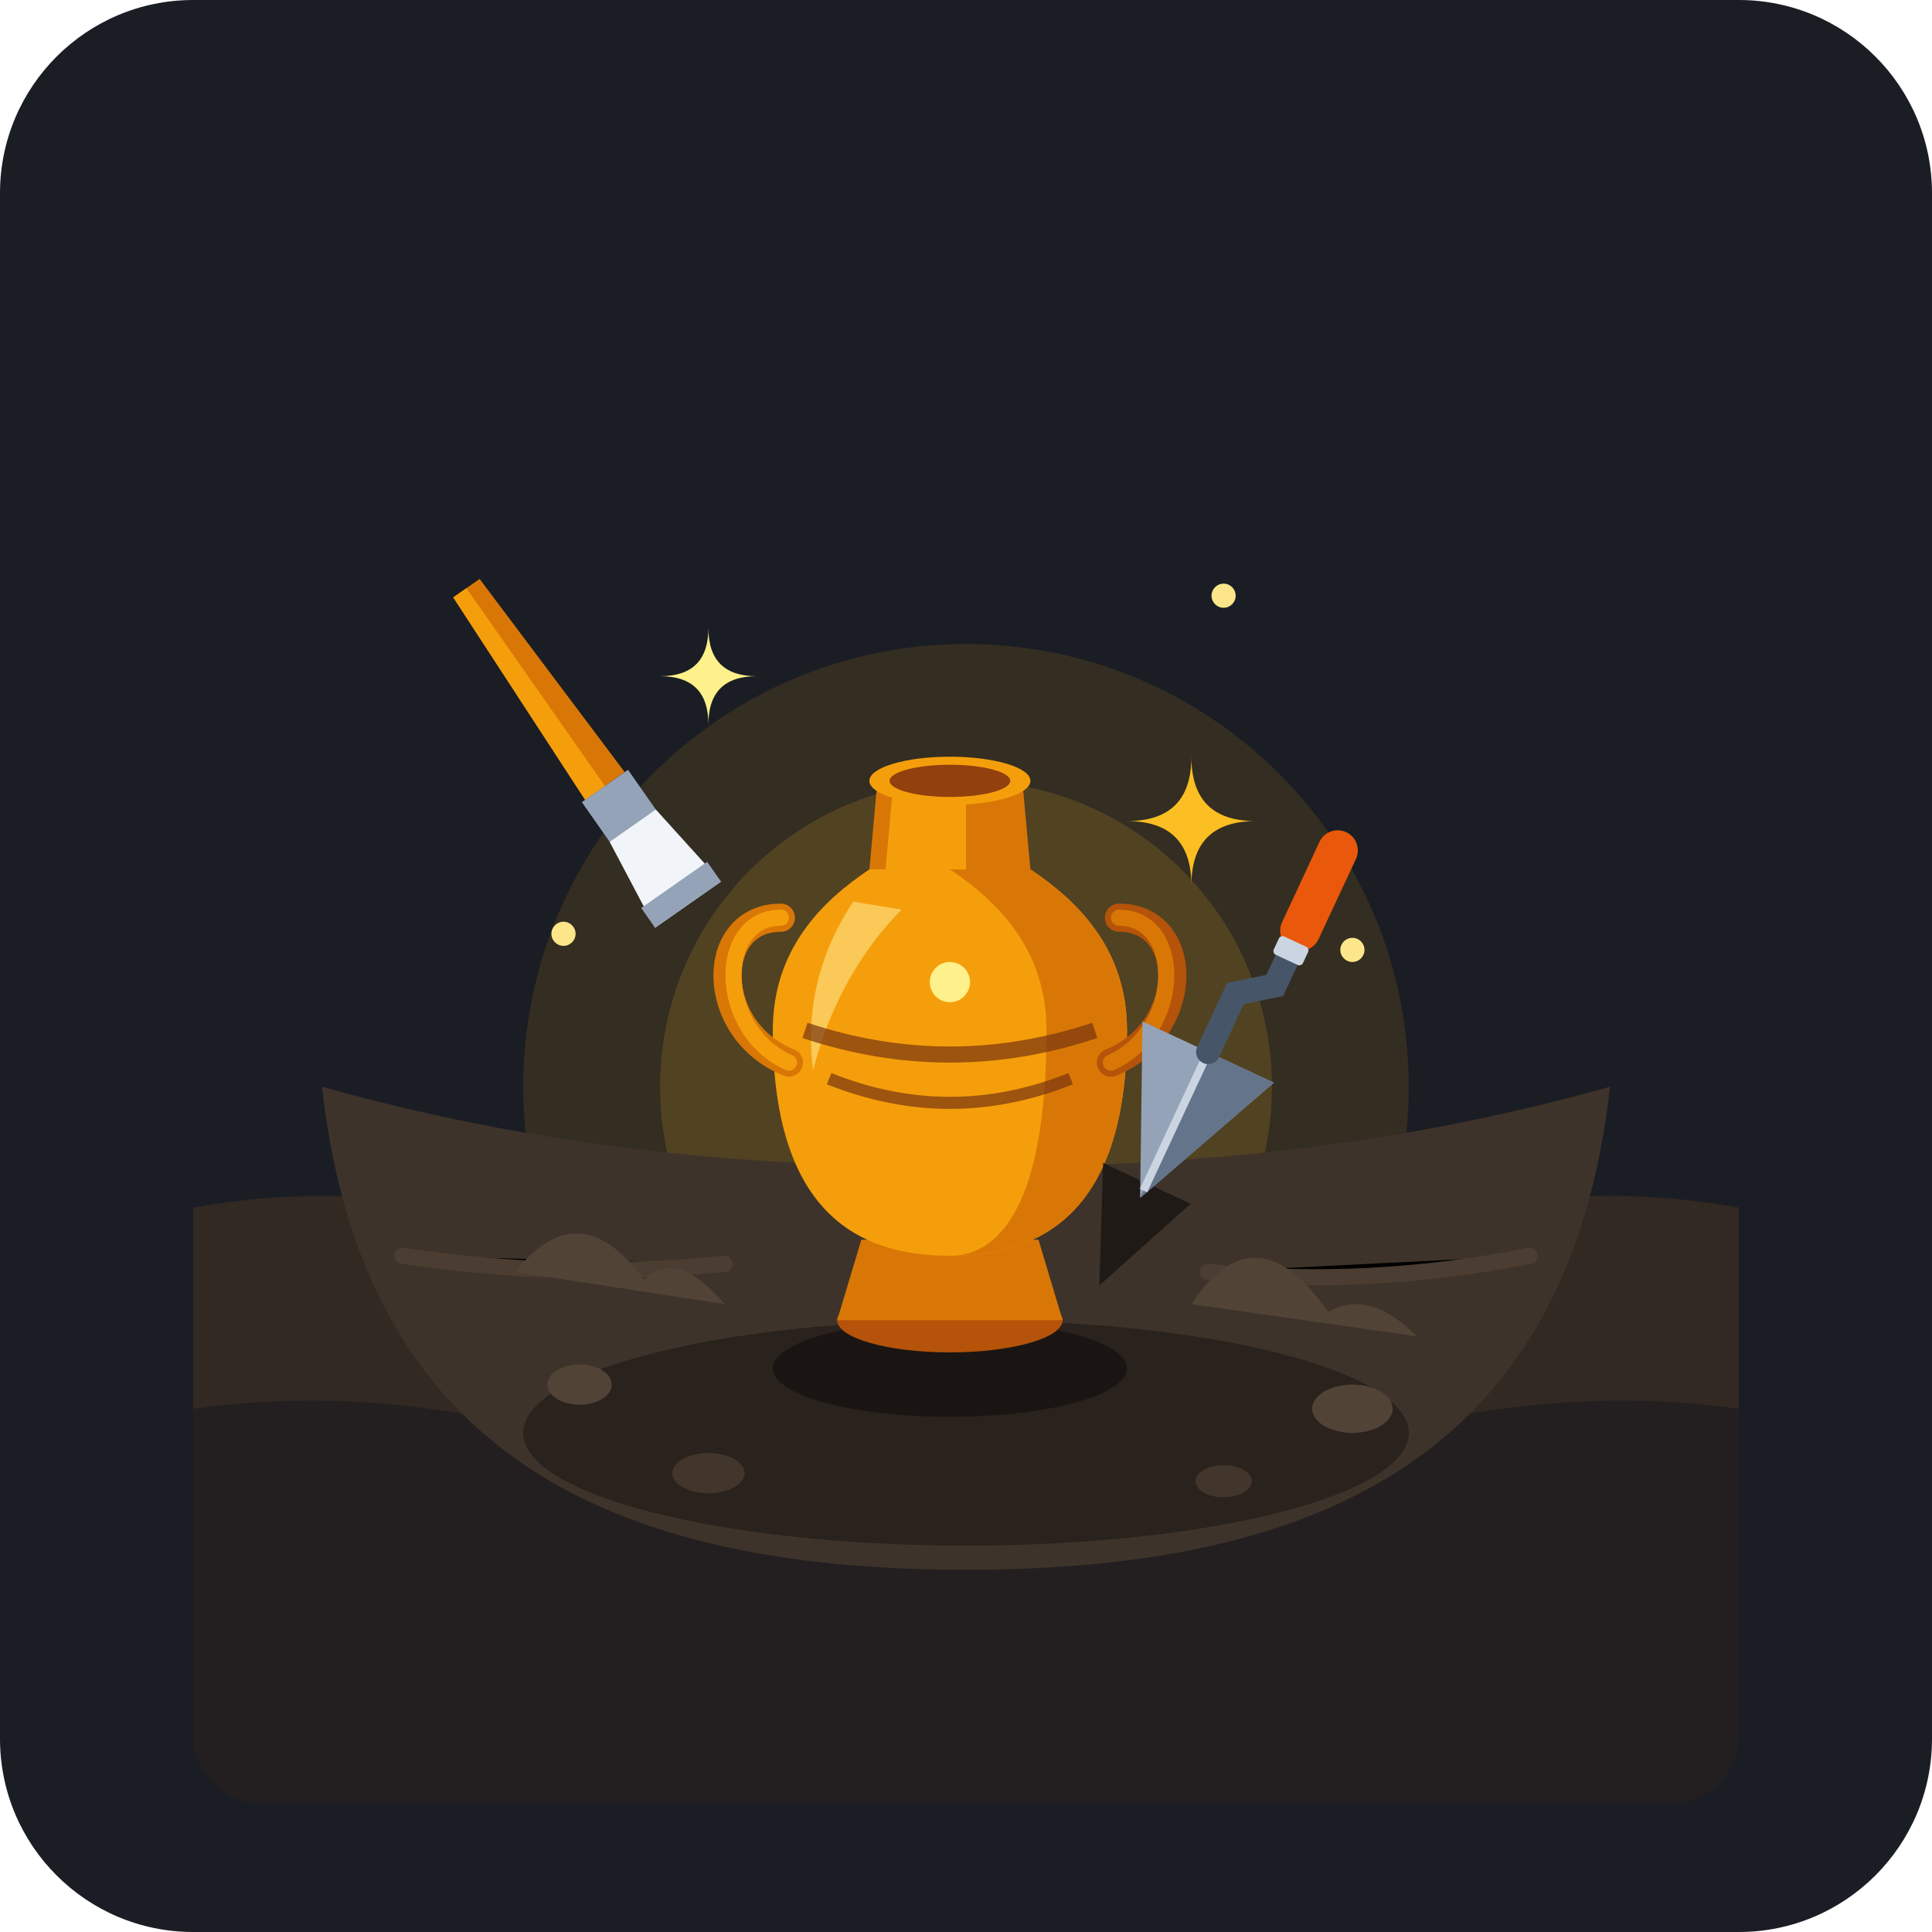
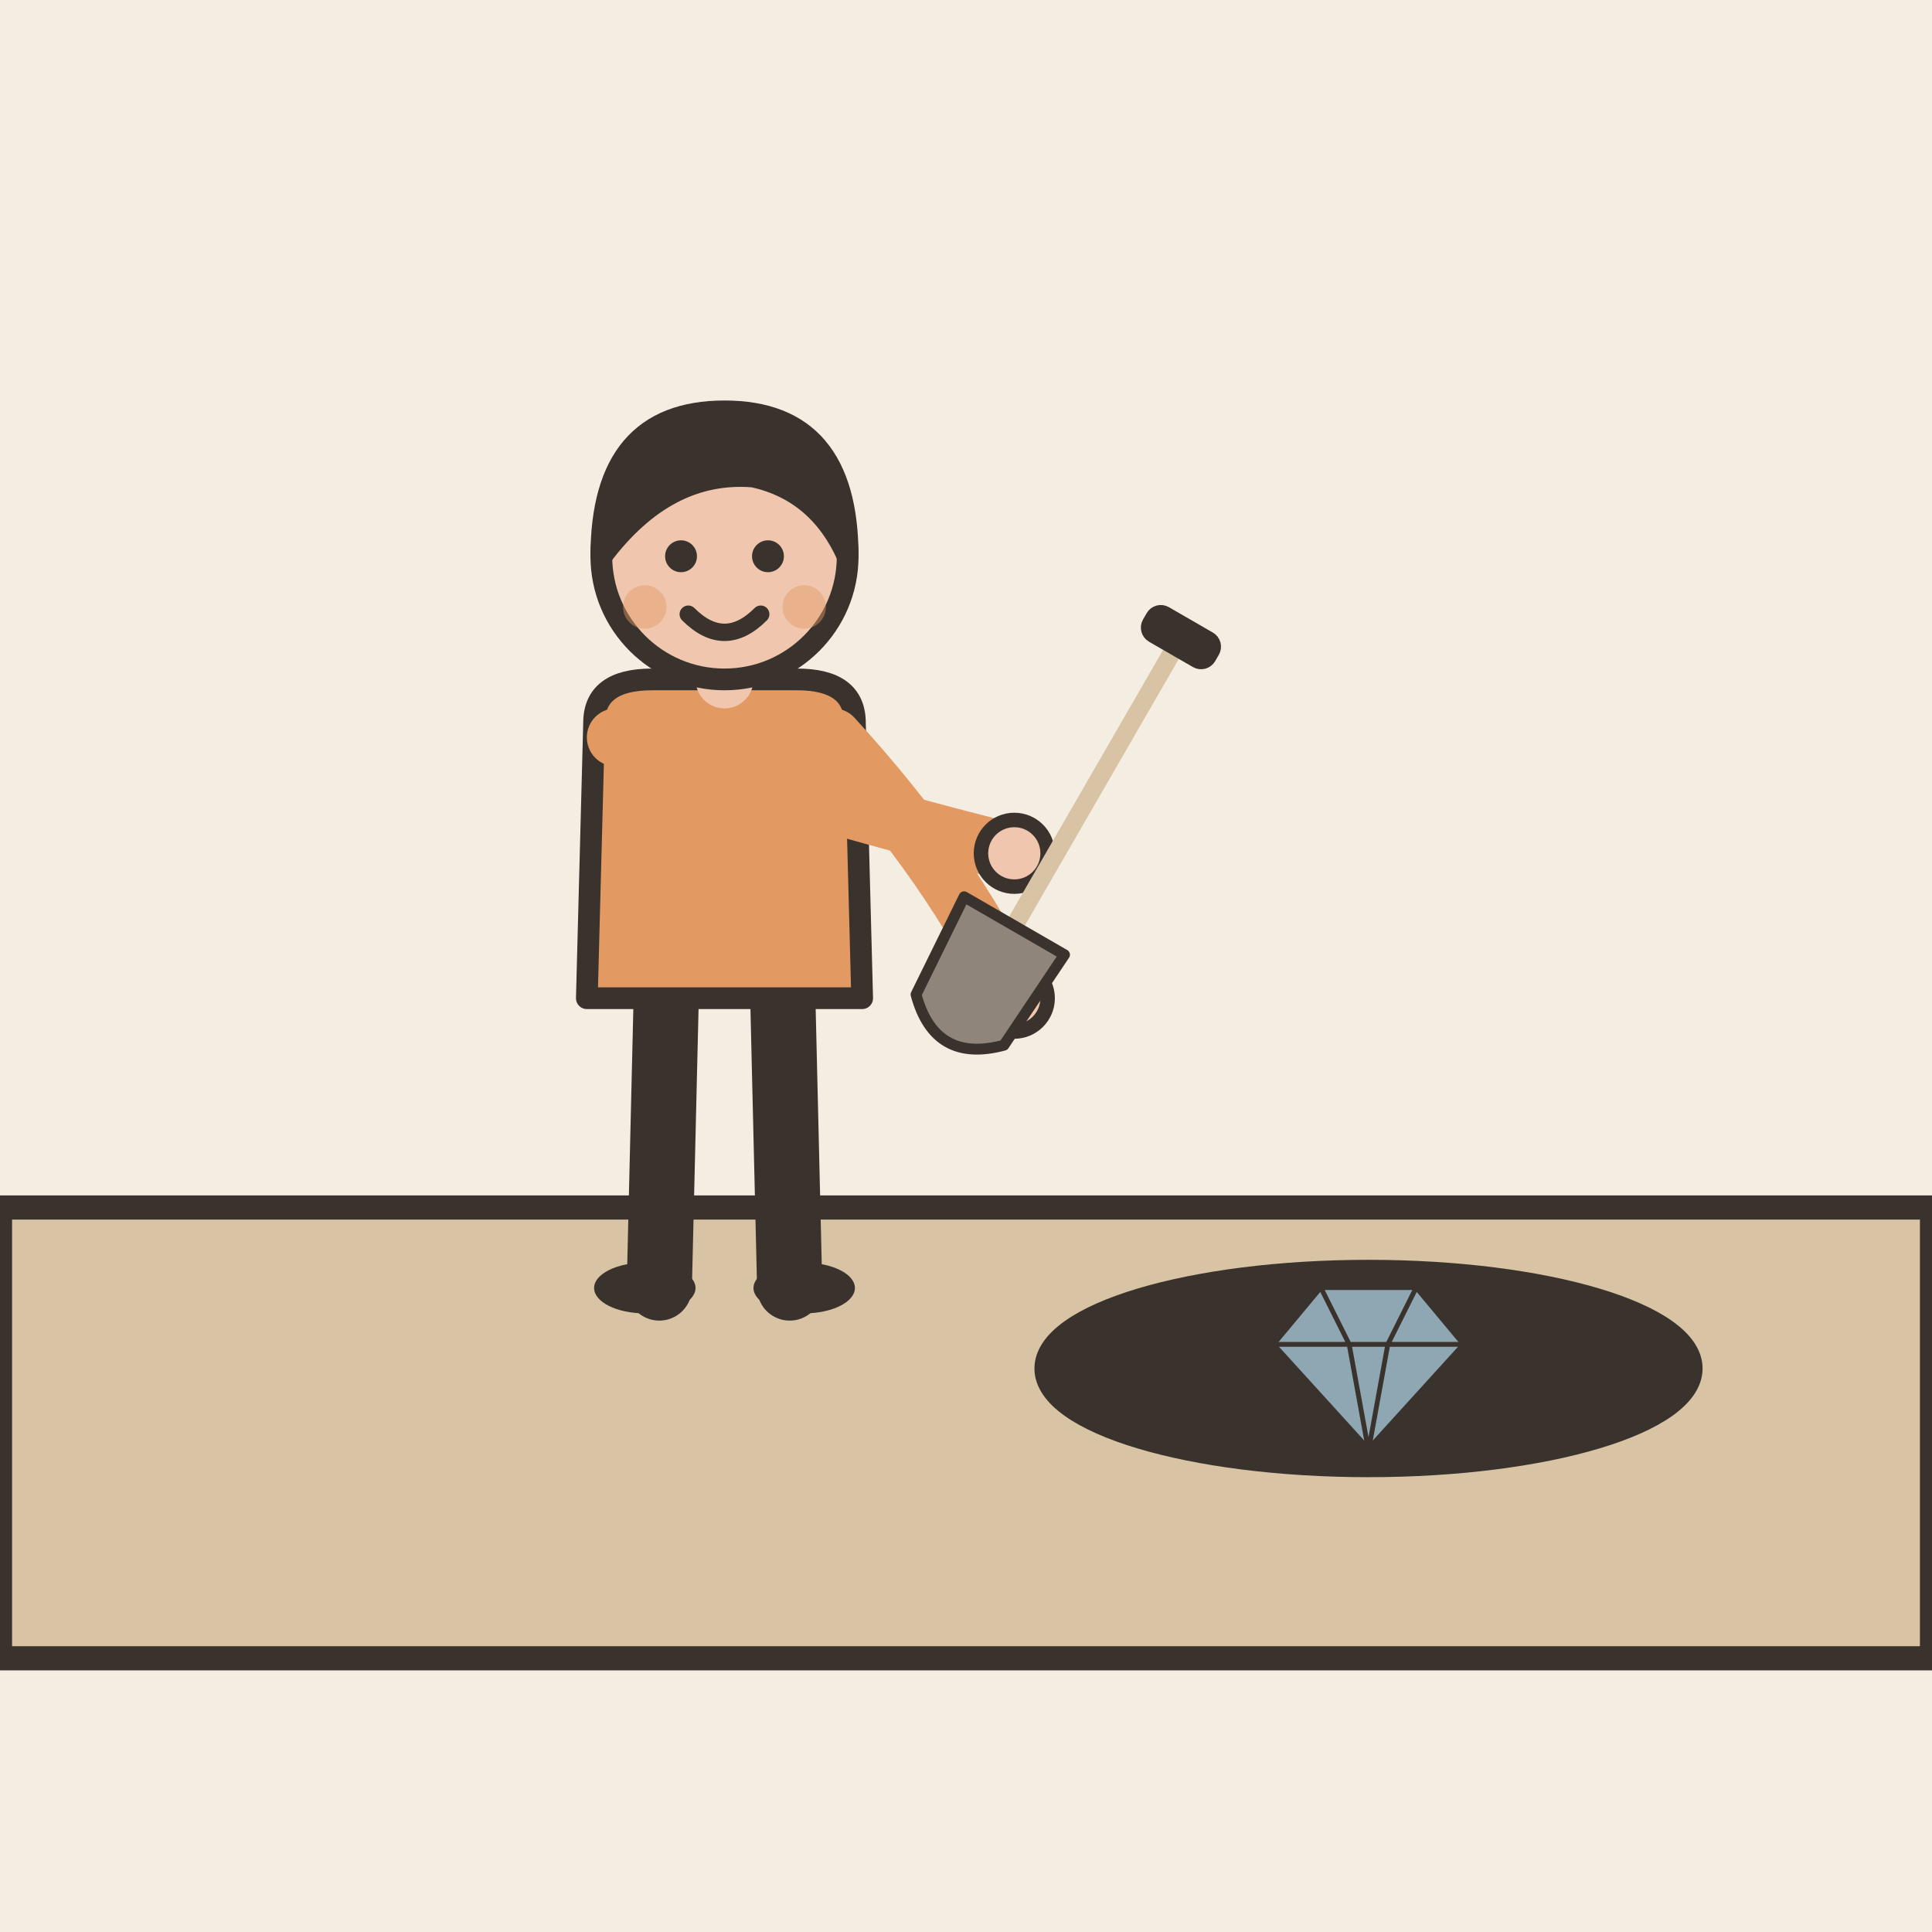
- <svg xmlns="http://www.w3.org/2000/svg" viewBox="0 0 240 240">
-   <rect width="240" height="240" rx="24" fill="#1A1D24" />
-   <circle cx="120" cy="135" r="55" fill="#F59E0B" opacity="0.12" />
-   <circle cx="120" cy="135" r="38" fill="#FBBF24" opacity="0.15" />
-   <path d="M24 165 C 60 160, 80 180, 120 180 C 160 180, 180 160, 216 165 L 216 216 C 216 220, 212 224, 208 224 L 32 224 C 28 224, 24 220, 24 216 Z" fill="#231F20" />
-   <path d="M24 150 C 70 142, 85 170, 120 170 C 155 170, 170 142, 216 150 L 216 175 C 180 170, 160 185, 120 185 C 80 185, 60 170, 24 175 Z" fill="#322923" />
-   <path d="M40 135 C 45 180, 75 195, 120 195 C 165 195, 195 180, 200 135 C 175 142, 150 145, 120 145 C 90 145, 65 142, 40 135 Z" fill="#3E332A" />
-   <ellipse cx="120" cy="178" rx="55" ry="14" fill="#2A221C" />
-   <ellipse cx="72" cy="172" rx="4" ry="2.5" fill="#524337" />
-   <ellipse cx="168" cy="175" rx="5" ry="3" fill="#524337" />
-   <ellipse cx="152" cy="184" rx="3.5" ry="2" fill="#42352B" />
-   <ellipse cx="88" cy="183" rx="4.5" ry="2.5" fill="#42352B" />
-   <path d="M50 156 Q 70 159 90 157" stroke="#4B3D32" stroke-width="2" stroke-linecap="round" />
-   <path d="M150 158 Q 170 160 190 156" stroke="#4B3D32" stroke-width="2" stroke-linecap="round" />
-   <ellipse cx="118" cy="170" rx="22" ry="6" fill="#1A1512" />
-   <ellipse cx="118" cy="164" rx="14" ry="4" fill="#B45309" />
-   <path d="M104 164 L 107 154 L 129 154 L 132 164 Z" fill="#D97706" />
-   <path d="M96 128 C 96 150, 106 156, 118 156 C 130 156, 140 150, 140 128 C 140 118, 134 112, 128 108 L 108 108 C 102 112, 96 118, 96 128 Z" fill="#F59E0B" />
-   <path d="M118 108 C 124 112, 130 118, 130 128 C 130 150, 124 156, 118 156 C 130 156, 140 150, 140 128 C 140 118, 134 112, 128 108 Z" fill="#D97706" />
-   <path d="M106 112 C 102 118, 100 125, 101 133 C 103 125, 107 118, 112 113 Z" fill="#FDE68A" opacity="0.6" />
-   <path d="M109 97 L 108 108 L 128 108 L 127 97 Z" fill="#D97706" />
-   <path d="M111 97 L 110 108 L 120 108 L 120 97 Z" fill="#F59E0B" />
-   <ellipse cx="118" cy="97" rx="10" ry="3" fill="#F59E0B" />
-   <ellipse cx="118" cy="97" rx="7.5" ry="2" fill="#92400E" />
-   <path d="M97 114 C 88 114, 88 128, 98 132" stroke="#D97706" stroke-width="3.5" stroke-linecap="round" fill="none" />
-   <path d="M97 114 C 89 114, 89 128, 98 132" stroke="#F59E0B" stroke-width="2" stroke-linecap="round" fill="none" />
-   <path d="M139 114 C 148 114, 148 128, 138 132" stroke="#B45309" stroke-width="3.5" stroke-linecap="round" fill="none" />
-   <path d="M139 114 C 147 114, 147 128, 138 132" stroke="#D97706" stroke-width="2" stroke-linecap="round" fill="none" />
-   <path d="M100 128 Q 118 134 136 128" stroke="#78350F" stroke-width="2" fill="none" opacity="0.7" />
-   <path d="M103 134 Q 118 140 133 134" stroke="#78350F" stroke-width="1.5" fill="none" opacity="0.7" />
-   <circle cx="118" cy="122" r="2.5" fill="#FEF08A" />
-   <g transform="translate(156, 118) rotate(25)">
-     <path d="M-6 32 L 6 32 L 0 46 Z" fill="#1F1A16" />
-     <path d="M-9 14 L 9 14 L 0 34 Z" fill="#94A3B8" />
-     <path d="M0 14 L 9 14 L 0 34 Z" fill="#64748B" />
-     <line x1="0" y1="14" x2="0" y2="33" stroke="#CBD5E1" stroke-width="1" />
-     <path d="M0 14 L 0 6 L 4 3 L 4 -2" stroke="#475569" stroke-width="3" stroke-linecap="round" fill="none" />
-     <rect x="1.5" y="-18" width="5" height="16" rx="2.5" fill="#EA580C" />
-     <path d="M1.5" y="-18" width="2.5" height="16" rx="1.2" fill="#F97316" />
-     <rect x="2" y="-3" width="4" height="2.5" rx="0.5" fill="#CBD5E1" />
+ <svg xmlns="http://www.w3.org/2000/svg" viewBox="0 0 240 240" data-style="editorial">
+   <rect width="240" height="240" fill="#F4EDE2" />
+   <path d="M0 206L0 150L240 150L240 206Z" fill="#D8C3A5" stroke="#3A332D" stroke-width="3" stroke-linecap="round" stroke-linejoin="round" />
+   <g transform="translate(90 160) scale(0.9 0.9)">
+     <path d="M-8 -42L-9 0" stroke="#3A332D" stroke-width="9" stroke-linecap="round" fill="none" />
+     <path d="M8 -42L9 0" stroke="#3A332D" stroke-width="9" stroke-linecap="round" fill="none" />
+     <ellipse cx="-11" cy="0" rx="7" ry="3.5" fill="#3A332D" />
+     <ellipse cx="11" cy="0" rx="7" ry="3.5" fill="#3A332D" />
+     <path d="M-18 -78Q-18 -84 -10 -84L10 -84Q18 -84 18 -78L19 -40L-19 -40Z" fill="#E39A62" stroke="#3A332D" stroke-width="3" stroke-linecap="round" stroke-linejoin="round" />
+     <path d="M-15 -76Q8.5 -68 40 -60" fill="none" stroke="#E39A62" stroke-width="8" stroke-linecap="round" stroke-linejoin="round" />
+     <circle cx="40" cy="-60" r="4.6" fill="#F0C7AE" stroke="#3A332D" stroke-linecap="round" stroke-linejoin="round" stroke-width="2" />
+     <path d="M15 -76Q31.5 -58 40 -40" fill="none" stroke="#E39A62" stroke-width="8" stroke-linecap="round" stroke-linejoin="round" />
+     <circle cx="40" cy="-40" r="4.6" fill="#F0C7AE" stroke="#3A332D" stroke-linecap="round" stroke-linejoin="round" stroke-width="2" />
+     <path d="M0 -84L0 -88" stroke="#F0C7AE" stroke-width="8" stroke-linecap="round" fill="none" />
+     <circle cx="0" cy="-101" r="17" fill="#F0C7AE" stroke="#3A332D" stroke-width="3" stroke-linecap="round" stroke-linejoin="round" />
+     <path d="M-17 -101Q-17 -121 0 -121Q17 -121 17 -101Q13 -110 4 -112Q-8 -113 -17 -101Z" fill="#3A332D" stroke="#3A332D" stroke-width="3" stroke-linecap="round" stroke-linejoin="round" />
+     <circle cx="-6" cy="-101" r="2.2" fill="#3A332D" />
+     <circle cx="6" cy="-101" r="2.2" fill="#3A332D" />
+     <path d="M-5 -93Q0 -88 5 -93" fill="none" stroke="#3A332D" stroke-width="2.4" stroke-linecap="round" stroke-linejoin="round" />
+     <circle cx="-11" cy="-94" r="3" fill="#E39A62" opacity="0.45" />
+     <circle cx="11" cy="-94" r="3" fill="#E39A62" opacity="0.45" />
+     <g transform="translate(40 -50) rotate(30) scale(0.5 0.5)">
+       <path d="M0 -90L0 0" stroke="#D8C3A5" stroke-width="5" stroke-linecap="round" fill="none" />
+       <rect x="-10" y="-96" width="20" height="8" rx="3" fill="#3A332D" stroke="#3A332D" stroke-width="3" stroke-linecap="round" stroke-linejoin="round" />
+       <path d="M-16 0L16 0L14 30Q0 44 -14 30Z" fill="#8F857A" stroke="#3A332D" stroke-width="3" stroke-linecap="round" stroke-linejoin="round" />
+     </g>
  </g>
-   <g transform="translate(74, 96) rotate(-35)">
-     <path d="M-2 -28 L 2 -28 L 3 2 L -3 2 Z" fill="#D97706" />
-     <path d="M-2 -28 L 0 -28 L 0 2 L -3 2 Z" fill="#F59E0B" />
-     <rect x="-3.5" y="2" width="7" height="6" fill="#94A3B8" />
-     <path d="M-3.5 8 L 3.5 8 L 5 20 L -5 20 Z" fill="#F1F5F9" />
-     <path d="M-5 17 L 5 17 L 5 20 L -5 20 Z" fill="#94A3B8" />
+   <ellipse cx="170" cy="170" rx="40" ry="12" fill="#3A332D" stroke="#3A332D" stroke-width="3" stroke-linecap="round" stroke-linejoin="round" />
+   <g transform="translate(170 170) scale(0.3 0.3)">
+     <path d="M-40 -10L-20 -34L20 -34L40 -10L0 34Z" fill="#8FA7B3" stroke="#3A332D" stroke-width="3" stroke-linecap="round" stroke-linejoin="round" />
+     <path d="M-40 -10L40 -10M-20 -34L-8 -10L0 34M20 -34L8 -10L0 34" fill="none" stroke="#3A332D" stroke-width="2" stroke-linecap="round" stroke-linejoin="round" />
  </g>
-   <path d="M148 162 Q 156 150 165 163 Q 170 160 176 166 Z" fill="#524337" />
-   <path d="M64 158 Q 72 148 80 159 Q 84 155 90 162 Z" fill="#524337" />
-   <path d="M148 94 Q 148 102 156 102 Q 148 102 148 110 Q 148 102 140 102 Q 148 102 148 94 Z" fill="#FBBF24" />
-   <path d="M88 78 Q 88 84 94 84 Q 88 84 88 90 Q 88 84 82 84 Q 88 84 88 78 Z" fill="#FEF08A" />
-   <circle cx="152" cy="74" r="1.5" fill="#FDE68A" />
-   <circle cx="70" cy="116" r="1.5" fill="#FDE68A" />
-   <circle cx="168" cy="118" r="1.5" fill="#FDE68A" />
</svg>
